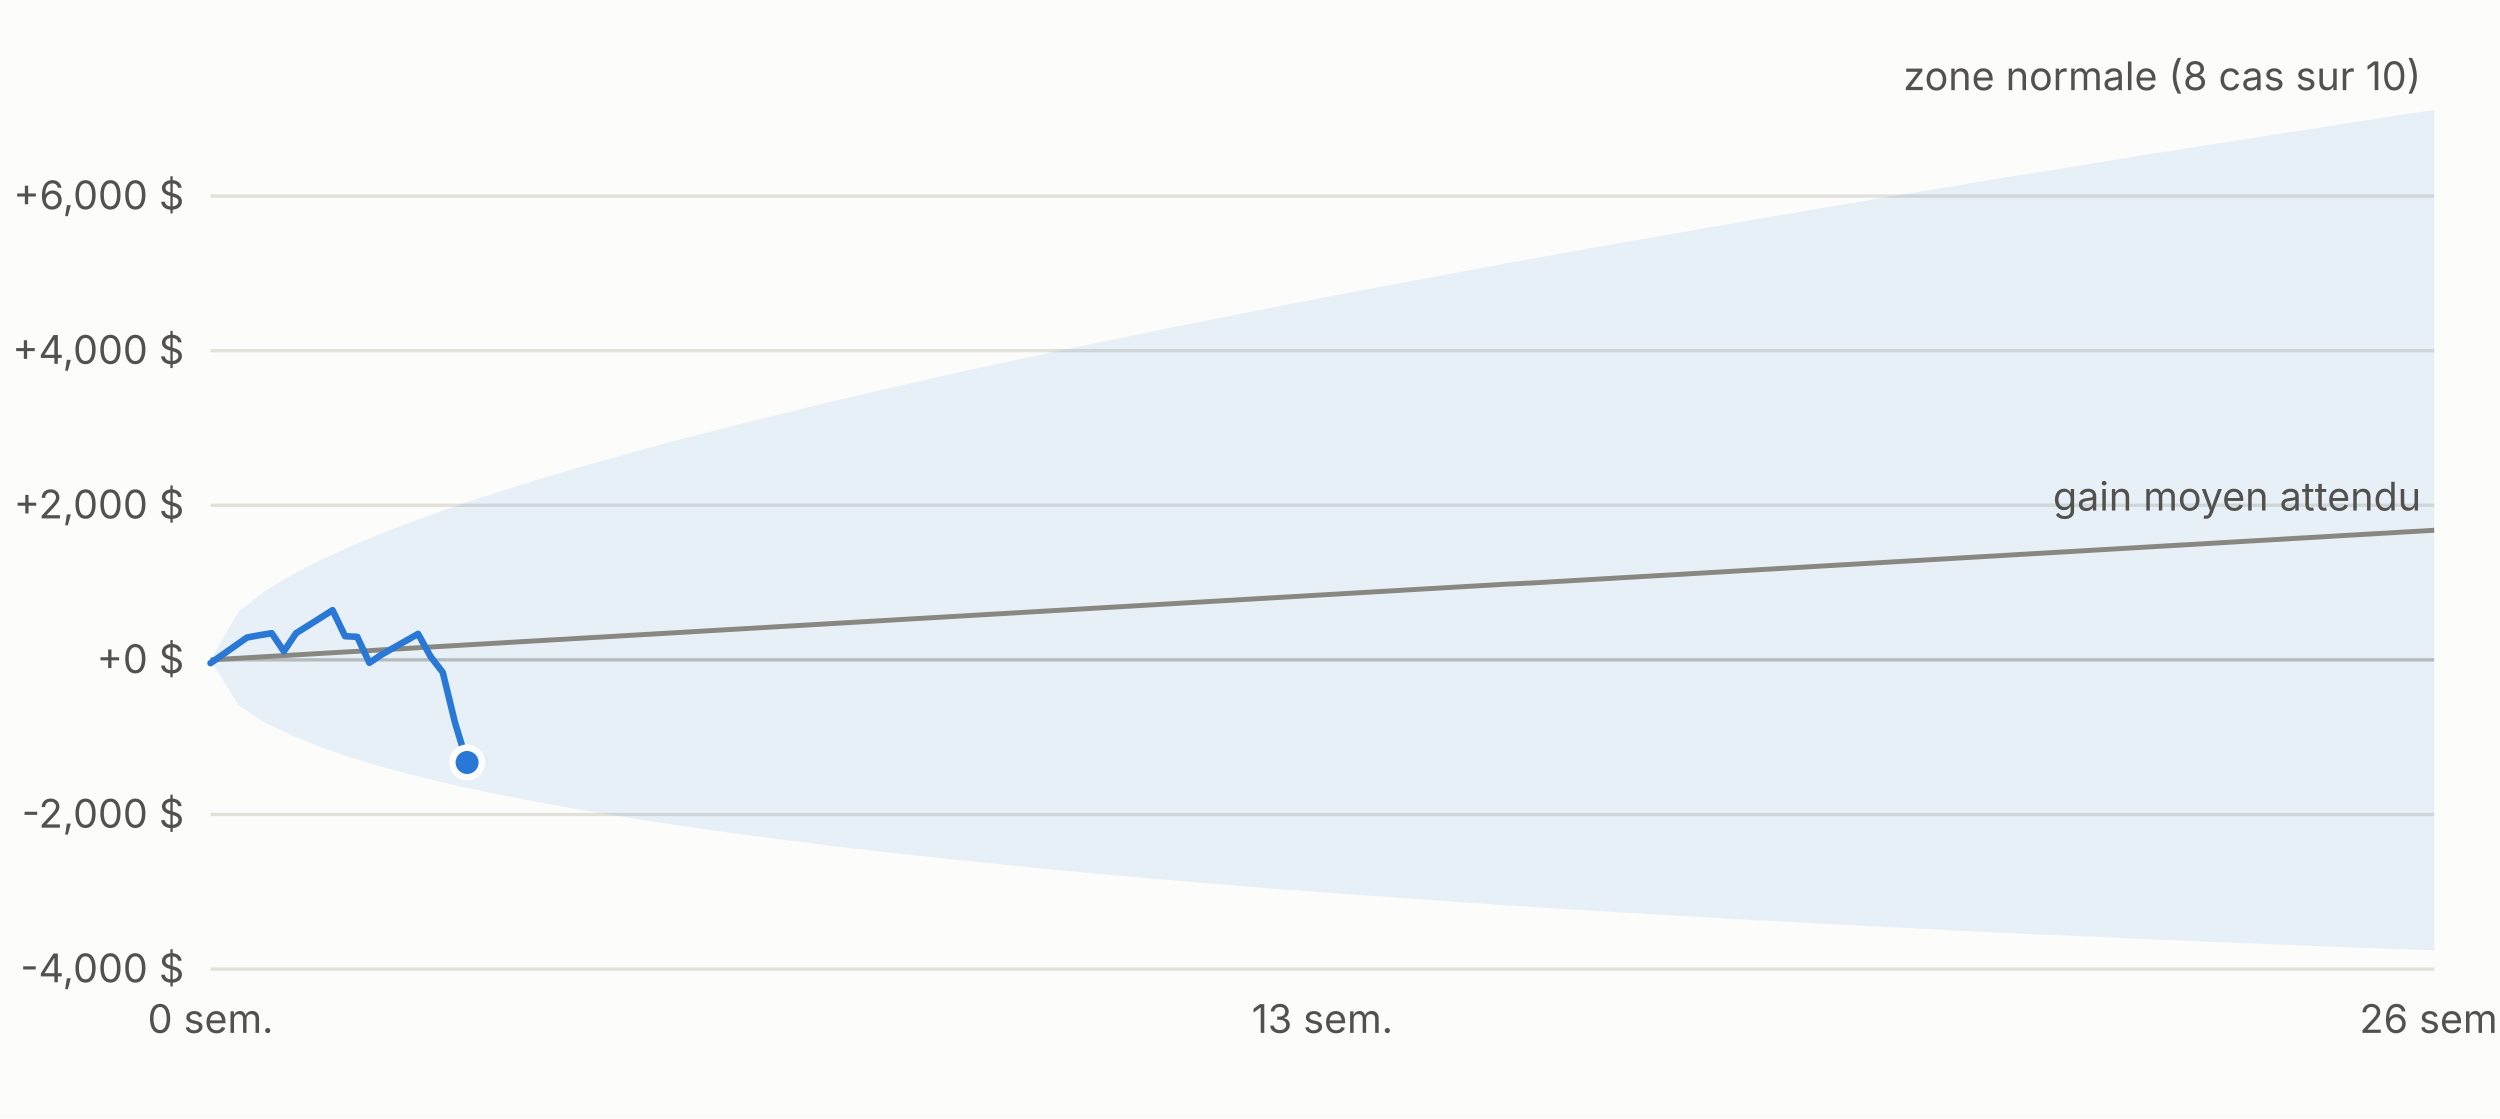
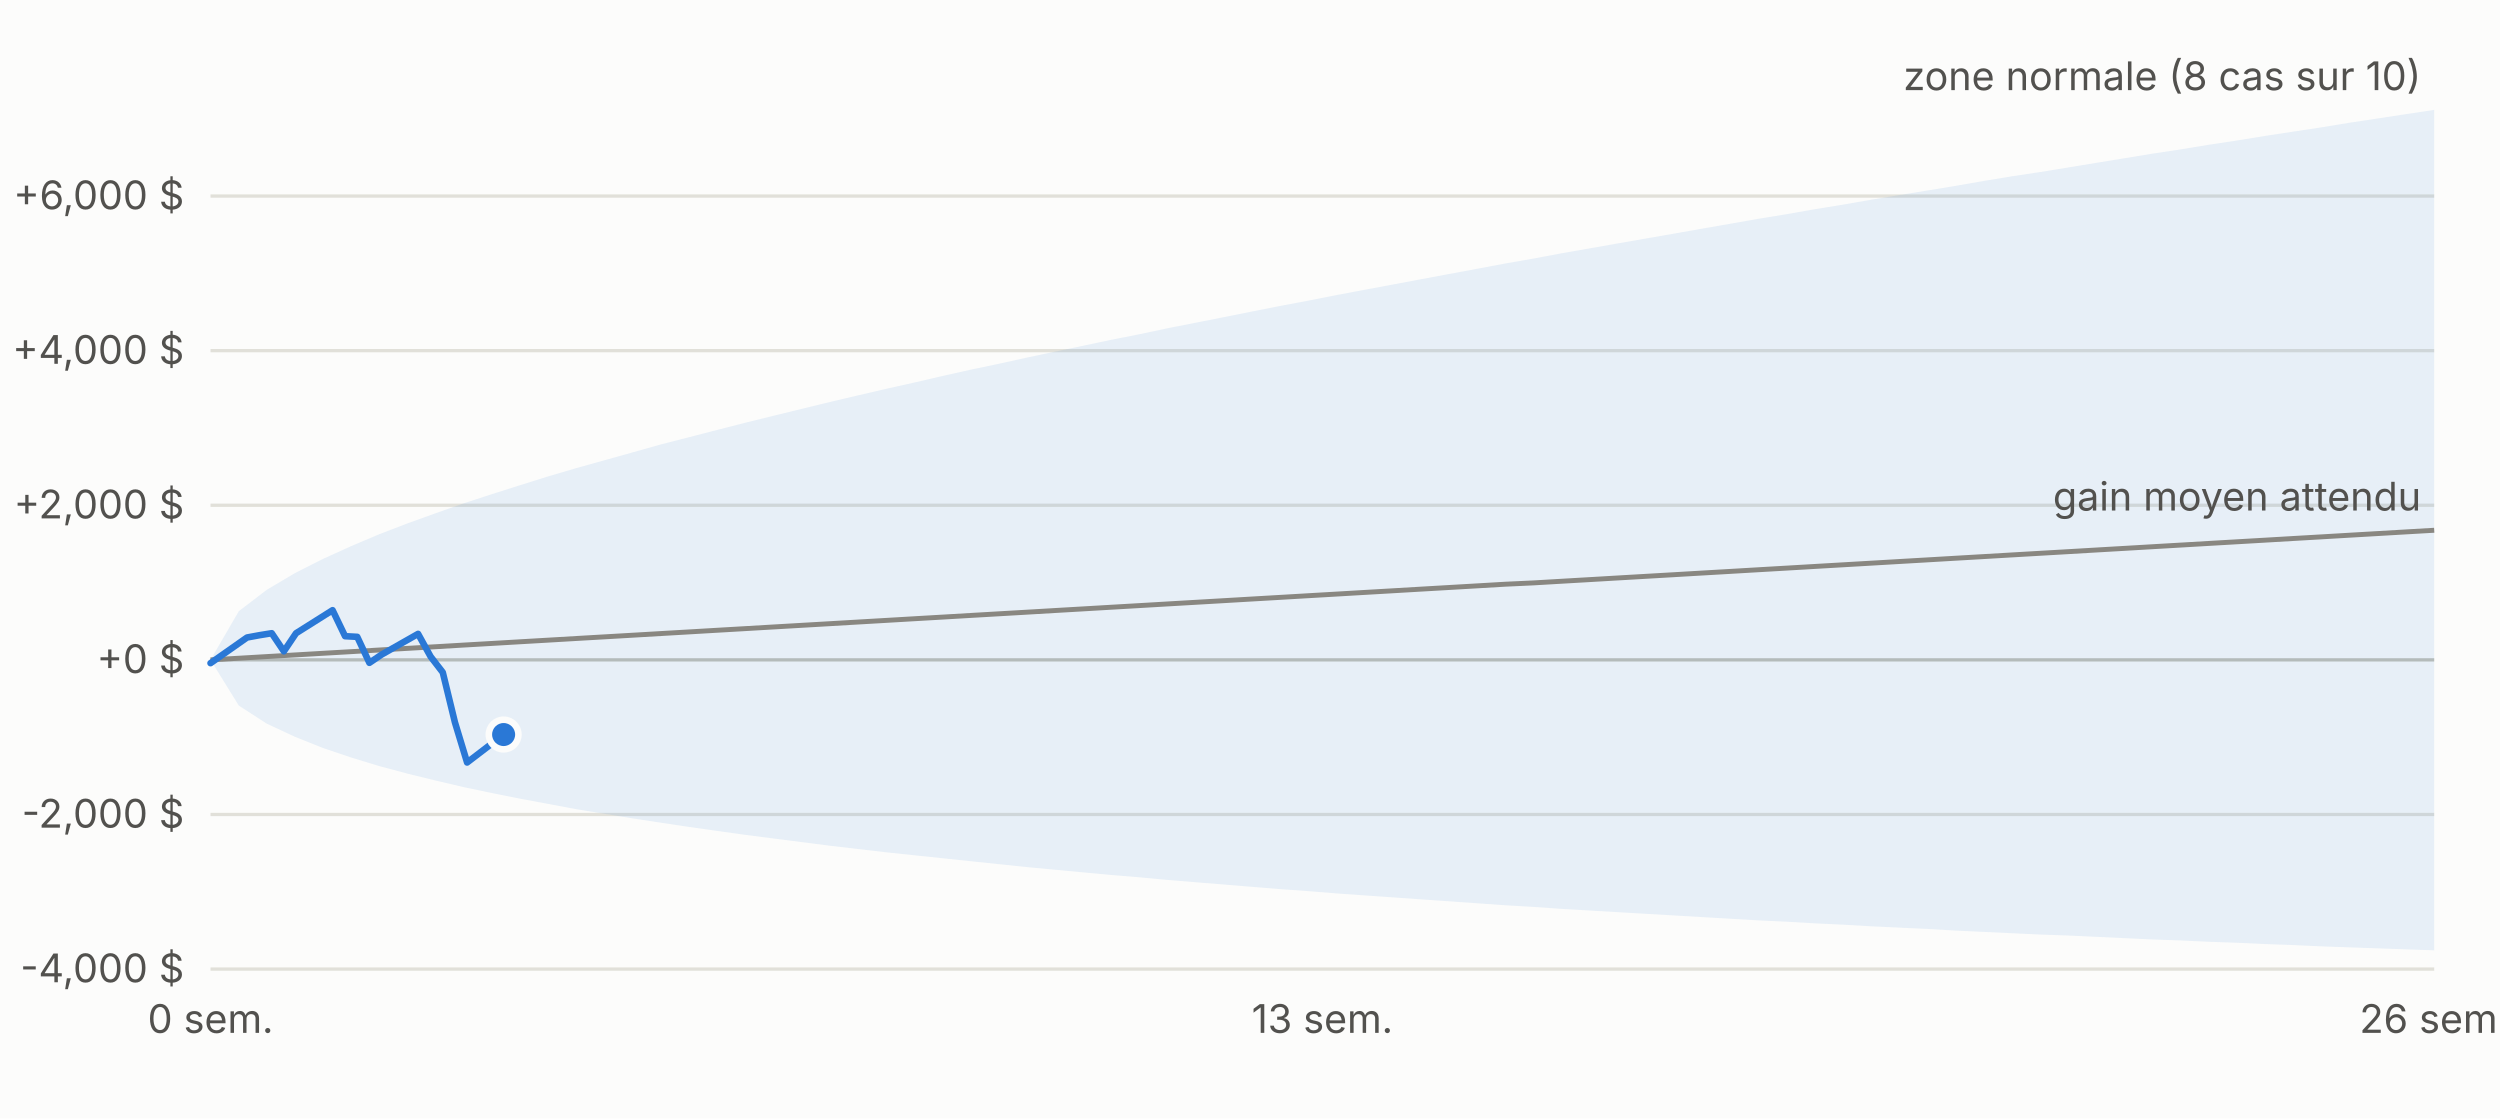
<svg xmlns="http://www.w3.org/2000/svg" viewBox="0 0 760 340" width="760" height="340" font-family="-apple-system,Segoe UI,sans-serif" font-size="12">
  <rect width="760" height="340" fill="#fcfcfb" />
  <line x1="64" x2="740" y1="294.6" y2="294.6" stroke="#e1e0d9" />
  <text x="56" y="298.6" text-anchor="end" fill="#52514e">-4,000 $</text>
  <line x1="64" x2="740" y1="247.6" y2="247.6" stroke="#e1e0d9" />
  <text x="56" y="251.6" text-anchor="end" fill="#52514e">-2,000 $</text>
  <line x1="64" x2="740" y1="200.6" y2="200.6" stroke="#c3c2b7" />
  <text x="56" y="204.6" text-anchor="end" fill="#52514e">+0 $</text>
  <line x1="64" x2="740" y1="153.6" y2="153.6" stroke="#e1e0d9" />
  <text x="56" y="157.6" text-anchor="end" fill="#52514e">+2,000 $</text>
  <line x1="64" x2="740" y1="106.6" y2="106.6" stroke="#e1e0d9" />
  <text x="56" y="110.6" text-anchor="end" fill="#52514e">+4,000 $</text>
  <line x1="64" x2="740" y1="59.6" y2="59.6" stroke="#e1e0d9" />
  <text x="56" y="63.6" text-anchor="end" fill="#52514e">+6,000 $</text>
  <text x="64.0" y="314" text-anchor="middle" fill="#52514e">0 sem.</text>
  <text x="402.0" y="314" text-anchor="middle" fill="#52514e">13 sem.</text>
  <text x="740.0" y="314" text-anchor="middle" fill="#52514e">26 sem.</text>
  <polygon points="64.0,200.6 72.6,185.8 81.1,179.3 89.7,174.2 98.2,169.9 106.8,166.0 115.3,162.4 123.9,159.1 132.5,156.0 141.0,153.0 149.6,150.2 158.1,147.5 166.7,144.8 175.2,142.3 183.8,139.9 192.4,137.5 200.9,135.1 209.5,132.9 218.0,130.7 226.6,128.5 235.1,126.4 243.7,124.3 252.3,122.2 260.8,120.2 269.4,118.2 277.9,116.3 286.5,114.3 295.0,112.4 303.6,110.6 312.2,108.7 320.7,106.9 329.3,105.1 337.8,103.3 346.4,101.6 354.9,99.8 363.5,98.1 372.1,96.4 380.6,94.7 389.2,93.0 397.7,91.4 406.3,89.7 414.8,88.1 423.4,86.5 431.9,84.9 440.5,83.3 449.1,81.7 457.6,80.1 466.2,78.6 474.7,77.0 483.3,75.5 491.8,74.0 500.4,72.5 509.0,71.0 517.5,69.5 526.1,68.0 534.6,66.5 543.2,65.1 551.7,63.6 560.3,62.2 568.9,60.7 577.4,59.3 586.0,57.9 594.5,56.5 603.1,55.0 611.6,53.6 620.2,52.3 628.8,50.9 637.3,49.5 645.9,48.1 654.4,46.7 663.0,45.4 671.5,44.0 680.1,42.7 688.7,41.3 697.2,40.0 705.8,38.7 714.3,37.3 722.9,36.0 731.4,34.7 740.0,33.4 740.0,288.9 731.4,288.6 722.9,288.3 714.3,288.0 705.8,287.7 697.2,287.3 688.7,287.0 680.1,286.6 671.5,286.3 663.0,285.9 654.4,285.6 645.9,285.2 637.3,284.8 628.8,284.4 620.2,284.1 611.6,283.7 603.1,283.3 594.5,282.9 586.0,282.4 577.4,282.0 568.9,281.6 560.3,281.1 551.7,280.7 543.2,280.2 534.6,279.8 526.1,279.3 517.5,278.8 509.0,278.3 500.4,277.8 491.8,277.3 483.3,276.8 474.7,276.3 466.2,275.7 457.6,275.2 449.1,274.6 440.5,274.0 431.9,273.4 423.4,272.8 414.8,272.2 406.3,271.6 397.7,270.9 389.2,270.3 380.6,269.6 372.1,268.9 363.5,268.2 354.9,267.5 346.4,266.7 337.8,266.0 329.3,265.2 320.7,264.4 312.2,263.6 303.6,262.7 295.0,261.8 286.5,260.9 277.9,260.0 269.4,259.1 260.8,258.1 252.3,257.1 243.7,256.0 235.1,254.9 226.6,253.8 218.0,252.6 209.5,251.4 200.9,250.1 192.4,248.8 183.8,247.4 175.2,246.0 166.7,244.4 158.1,242.8 149.6,241.1 141.0,239.3 132.5,237.3 123.9,235.2 115.3,232.9 106.8,230.3 98.2,227.4 89.7,224.0 81.1,220.0 72.6,214.5 64.0,200.6" fill="#2a78d6" fill-opacity="0.10" />
  <polyline fill="none" stroke="#898781" stroke-width="1.5" points="64.0,200.6 72.6,200.1 81.1,199.6 89.7,199.1 98.2,198.6 106.8,198.1 115.3,197.6 123.9,197.1 132.5,196.6 141.0,196.1 149.6,195.6 158.1,195.1 166.7,194.6 175.2,194.1 183.8,193.6 192.4,193.1 200.9,192.6 209.5,192.1 218.0,191.6 226.6,191.1 235.1,190.6 243.7,190.1 252.3,189.6 260.8,189.1 269.4,188.6 277.9,188.1 286.5,187.6 295.0,187.1 303.6,186.6 312.2,186.1 320.7,185.6 329.3,185.1 337.8,184.6 346.4,184.1 354.9,183.6 363.5,183.1 372.1,182.6 380.6,182.1 389.2,181.6 397.7,181.1 406.3,180.6 414.8,180.1 423.4,179.6 431.9,179.1 440.5,178.6 449.1,178.1 457.6,177.6 466.2,177.2 474.7,176.7 483.3,176.2 491.8,175.7 500.4,175.2 509.0,174.7 517.5,174.2 526.1,173.7 534.6,173.2 543.2,172.7 551.7,172.2 560.3,171.7 568.9,171.2 577.4,170.7 586.0,170.2 594.5,169.7 603.1,169.2 611.6,168.7 620.2,168.2 628.8,167.7 637.3,167.2 645.9,166.7 654.4,166.2 663.0,165.7 671.5,165.2 680.1,164.7 688.7,164.2 697.2,163.7 705.8,163.2 714.3,162.7 722.9,162.2 731.4,161.7 740.0,161.2" />
-   <polyline fill="none" stroke="#2a78d6" stroke-width="2" stroke-linejoin="round" stroke-linecap="round" points="64.0,201.6 75.1,193.8 78.9,193.1 82.6,192.5 86.3,198.0 90.0,192.5 101.1,185.5 104.9,193.4 108.6,193.6 112.3,201.5 116.0,199.0 127.1,192.7 130.9,199.6 134.6,204.4 138.3,219.6 142.0,231.8" />
-   <circle cx="142.0" cy="231.8" r="4.5" fill="#2a78d6" stroke="#fcfcfb" stroke-width="2" />
+   <polyline fill="none" stroke="#2a78d6" stroke-width="2" stroke-linejoin="round" stroke-linecap="round" points="64.0,201.6 75.1,193.8 78.9,193.1 82.6,192.5 86.3,198.0 90.0,192.5 101.1,185.5 104.9,193.4 108.6,193.6 112.3,201.5 116.0,199.0 127.1,192.7 130.9,199.6 134.6,204.4 138.3,219.6 142.0,231.8 153.1,223.3" />
+   <circle cx="153.1" cy="223.3" r="4.5" fill="#2a78d6" stroke="#fcfcfb" stroke-width="2" />
  <text x="736.0" y="27.4" text-anchor="end" fill="#52514e">zone normale (8 cas sur 10)</text>
  <text x="736.0" y="155.2" text-anchor="end" fill="#52514e">gain moyen attendu</text>
</svg>
